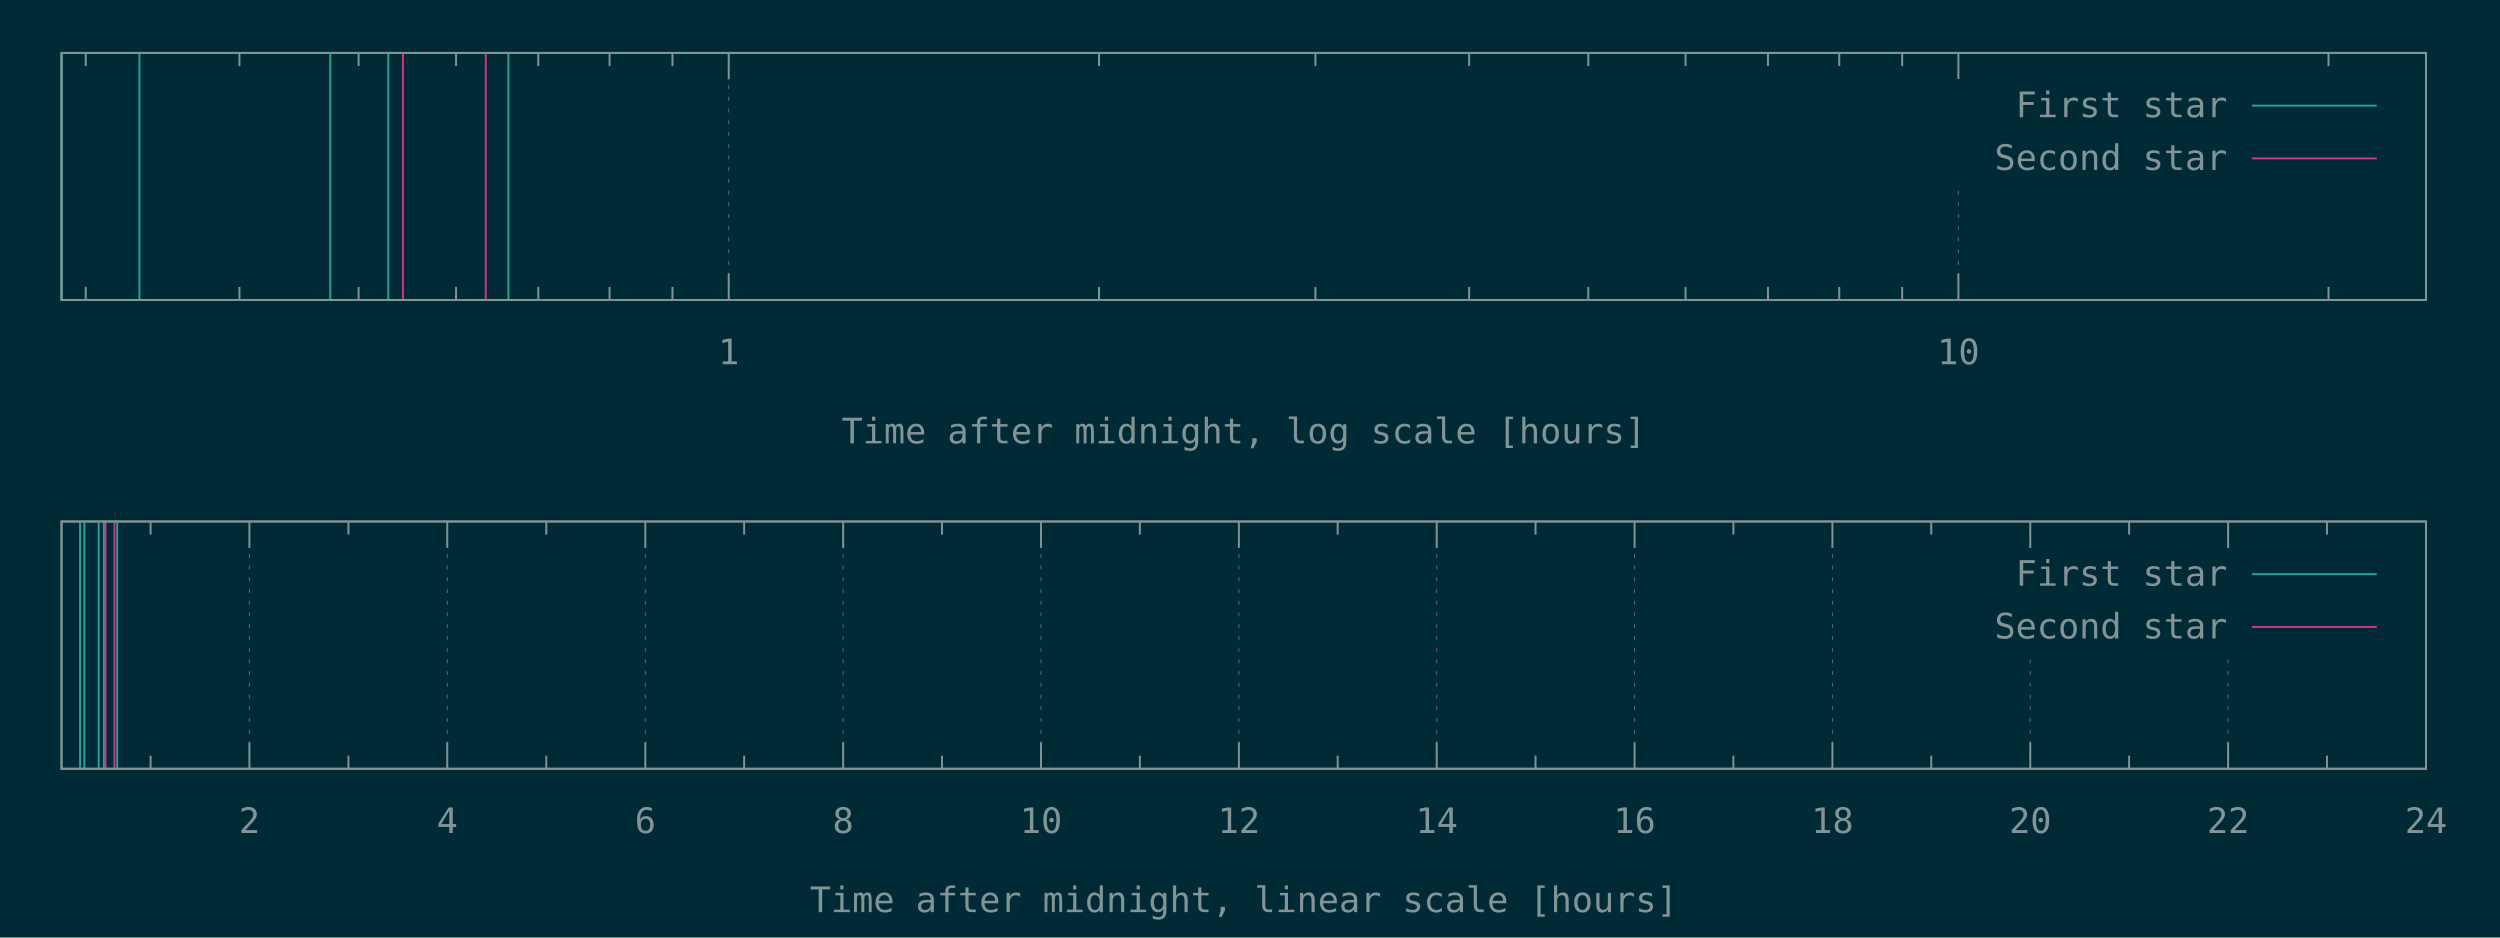
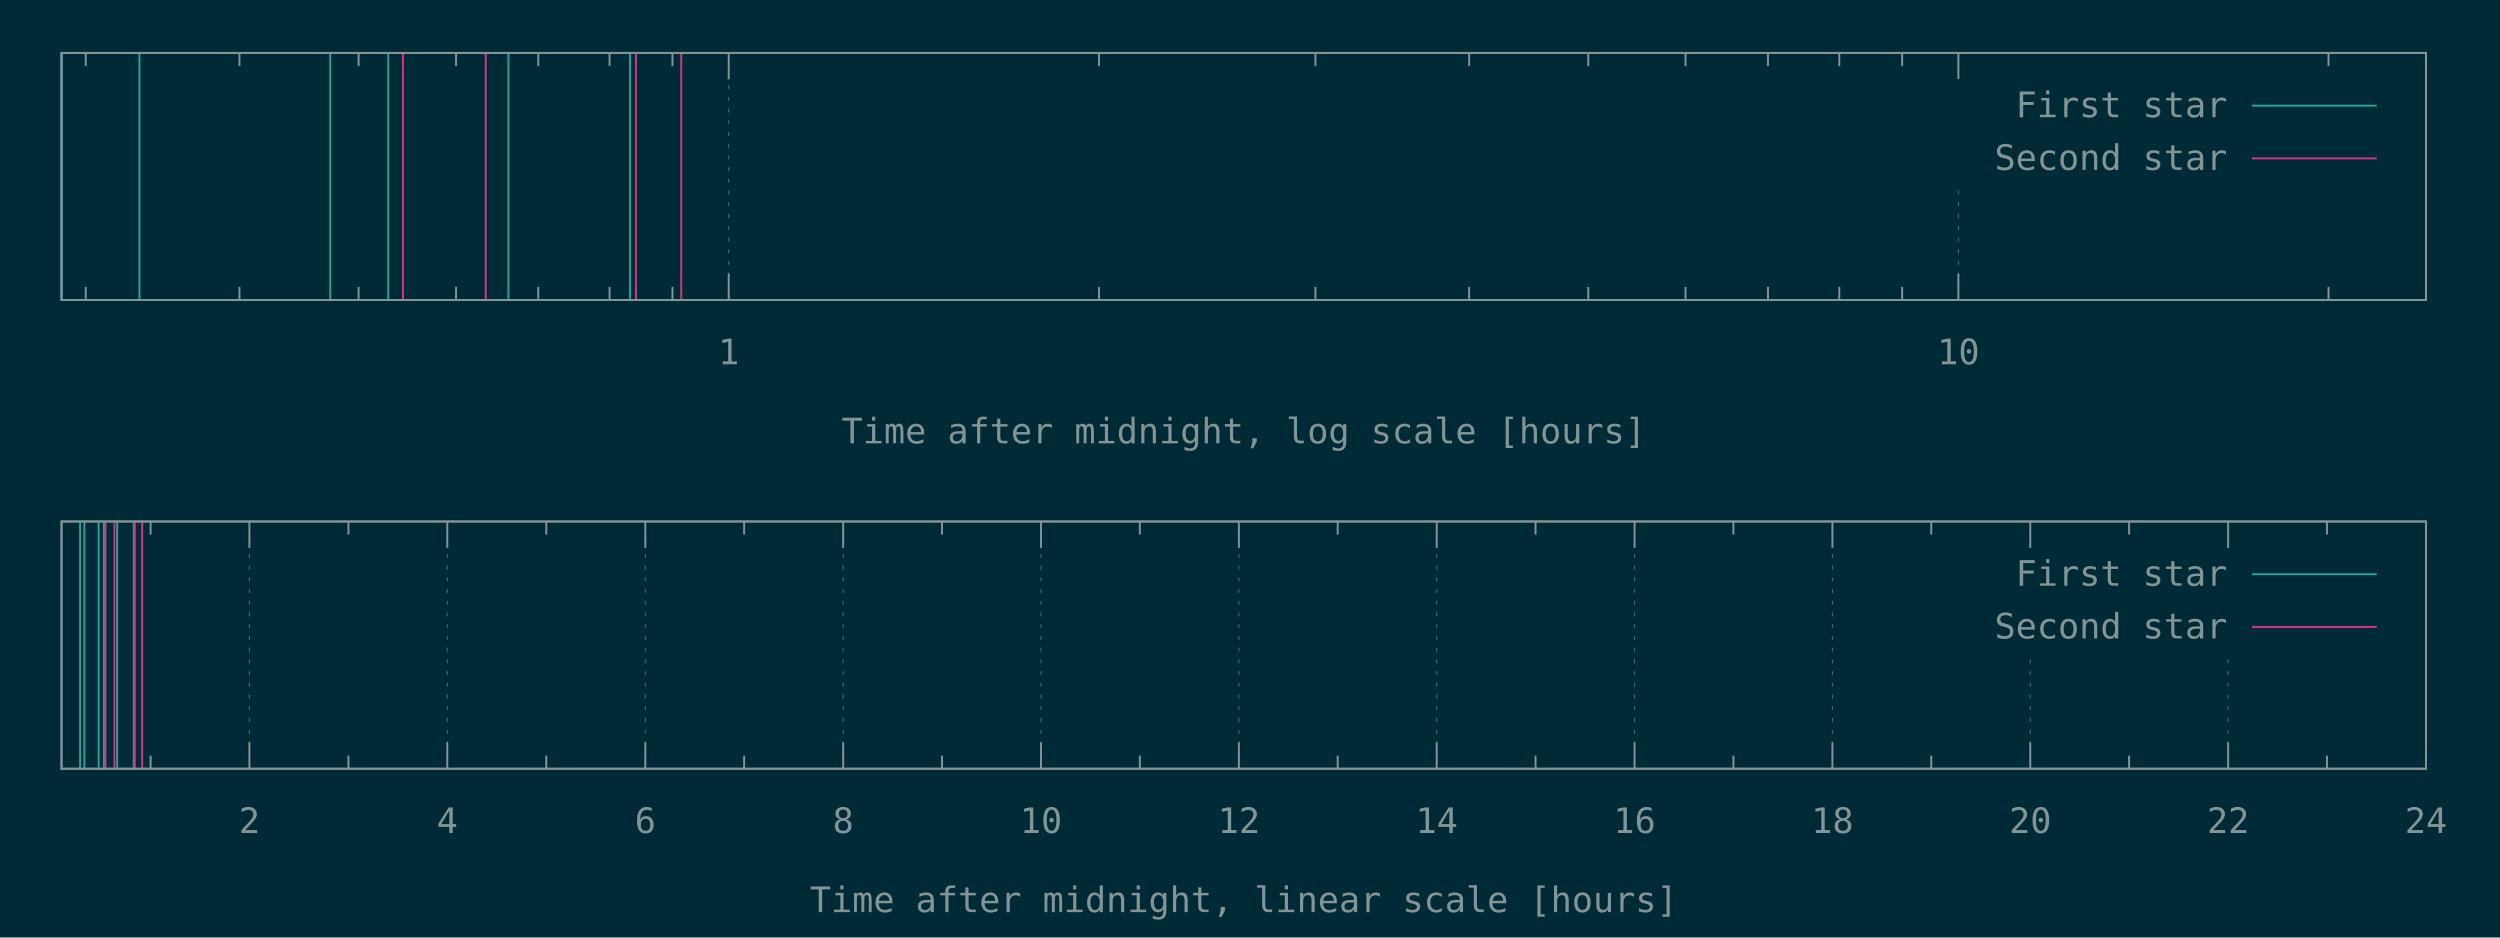
<svg xmlns="http://www.w3.org/2000/svg" xmlns:xlink="http://www.w3.org/1999/xlink" width="1280" height="480" viewBox="0 0 1280 480">
  <g id="gnuplot_canvas">
    <rect x="0" y="0" width="1280" height="480" fill="#002b36" />
    <defs>
      <circle id="gpDot" r="0.5" stroke-width="0.5" stroke="currentColor" />
      <path id="gpPt0" stroke-width="0.148" stroke="currentColor" d="M-1,0 h2 M0,-1 v2" />
      <path id="gpPt1" stroke-width="0.148" stroke="currentColor" d="M-1,-1 L1,1 M1,-1 L-1,1" />
      <path id="gpPt2" stroke-width="0.148" stroke="currentColor" d="M-1,0 L1,0 M0,-1 L0,1 M-1,-1 L1,1 M-1,1 L1,-1" />
      <rect id="gpPt3" stroke-width="0.148" stroke="currentColor" x="-1" y="-1" width="2" height="2" />
      <rect id="gpPt4" stroke-width="0.148" stroke="currentColor" fill="currentColor" x="-1" y="-1" width="2" height="2" />
      <circle id="gpPt5" stroke-width="0.148" stroke="currentColor" cx="0" cy="0" r="1" />
      <use xlink:href="#gpPt5" id="gpPt6" fill="currentColor" stroke="none" />
      <path id="gpPt7" stroke-width="0.148" stroke="currentColor" d="M0,-1.33 L-1.33,0.67 L1.33,0.67 z" />
      <use xlink:href="#gpPt7" id="gpPt8" fill="currentColor" stroke="none" />
      <use xlink:href="#gpPt7" id="gpPt9" stroke="currentColor" transform="rotate(180)" />
      <use xlink:href="#gpPt9" id="gpPt10" fill="currentColor" stroke="none" />
      <use xlink:href="#gpPt3" id="gpPt11" stroke="currentColor" transform="rotate(45)" />
      <use xlink:href="#gpPt11" id="gpPt12" fill="currentColor" stroke="none" />
      <path id="gpPt13" stroke-width="0.148" stroke="currentColor" d="M0,1.330 L1.265,0.411 L0.782,-1.067 L-0.782,-1.076 L-1.265,0.411 z" />
      <use xlink:href="#gpPt13" id="gpPt14" fill="currentColor" stroke="none" />
      <filter id="textbox" filterUnits="objectBoundingBox" x="0" y="0" height="1" width="1">
        <feFlood flood-color="#002B36" flood-opacity="1" result="bgnd" />
        <feComposite in="SourceGraphic" in2="bgnd" operator="atop" />
      </filter>
      <filter id="greybox" filterUnits="objectBoundingBox" x="0" y="0" height="1" width="1">
        <feFlood flood-color="lightgrey" flood-opacity="1" result="grey" />
        <feComposite in="SourceGraphic" in2="grey" operator="atop" />
      </filter>
    </defs>
    <g fill="none" color="#002B36" stroke="currentColor" stroke-width="1.00" stroke-linecap="butt" stroke-linejoin="miter">
</g>
    <g fill="none" color="black" stroke="currentColor" stroke-width="1.00" stroke-linecap="butt" stroke-linejoin="miter">
      <path stroke="rgb(131, 148, 150)" d="M43.9,153.6 L43.9,146.9 M43.9,27.1 L43.9,33.8 M122.6,153.6 L122.6,146.9 M122.6,27.1 L122.6,33.8   M183.6,153.6 L183.6,146.9 M183.6,27.1 L183.6,33.8 M233.5,153.6 L233.5,146.9 M233.5,27.1 L233.5,33.8   M275.6,153.6 L275.6,146.9 M275.6,27.1 L275.6,33.8 M312.1,153.6 L312.1,146.9 M312.1,27.1 L312.1,33.8   M344.3,153.6 L344.3,146.9 M344.3,27.1 L344.3,33.8  " />
    </g>
    <g fill="none" color="black" stroke="rgb(131, 148, 150)" stroke-width="0.50" stroke-linecap="butt" stroke-linejoin="miter">
</g>
    <g fill="none" color="gray" stroke="currentColor" stroke-width="0.50" stroke-linecap="butt" stroke-linejoin="miter">
      <path stroke="rgb( 88, 110, 117)" stroke-dasharray="2,4" class="gridline" d="M373.1,153.6 L373.1,27.1  " />
    </g>
    <g fill="none" color="gray" stroke="rgb( 88, 110, 117)" stroke-width="1.00" stroke-linecap="butt" stroke-linejoin="miter">
</g>
    <g fill="none" color="black" stroke="currentColor" stroke-width="1.00" stroke-linecap="butt" stroke-linejoin="miter">
      <path stroke="rgb(131, 148, 150)" d="M373.1,153.6 L373.1,140.1 M373.1,27.1 L373.1,40.6  " />
      <g transform="translate(373.1,186.5)" stroke="none" fill="rgb(131,148,150)" font-family="Inconsolata" font-size="18.00" text-anchor="middle">
        <text>
          <tspan font-family="Inconsolata"> 1</tspan>
        </text>
      </g>
    </g>
    <g fill="none" color="black" stroke="currentColor" stroke-width="1.00" stroke-linecap="butt" stroke-linejoin="miter">
      <path stroke="rgb(131, 148, 150)" d="M562.7,153.6 L562.7,146.9 M562.7,27.1 L562.7,33.8 M673.5,153.6 L673.5,146.9 M673.5,27.1 L673.5,33.8   M752.2,153.6 L752.2,146.9 M752.2,27.1 L752.2,33.8 M813.2,153.6 L813.2,146.9 M813.2,27.1 L813.2,33.8   M863.0,153.6 L863.0,146.9 M863.0,27.1 L863.0,33.8 M905.2,153.6 L905.2,146.9 M905.2,27.1 L905.2,33.8   M941.7,153.6 L941.7,146.9 M941.7,27.1 L941.7,33.8 M973.9,153.6 L973.9,146.9 M973.9,27.1 L973.9,33.8    " />
    </g>
    <g fill="none" color="black" stroke="rgb(131, 148, 150)" stroke-width="0.50" stroke-linecap="butt" stroke-linejoin="miter">
</g>
    <g fill="none" color="gray" stroke="currentColor" stroke-width="0.50" stroke-linecap="butt" stroke-linejoin="miter">
      <path stroke="rgb( 88, 110, 117)" stroke-dasharray="2,4" class="gridline" d="M1002.7,153.6 L1002.7,94.6 M1002.7,40.6 L1002.7,27.1  " />
    </g>
    <g fill="none" color="gray" stroke="rgb( 88, 110, 117)" stroke-width="1.00" stroke-linecap="butt" stroke-linejoin="miter">
</g>
    <g fill="none" color="black" stroke="currentColor" stroke-width="1.00" stroke-linecap="butt" stroke-linejoin="miter">
      <path stroke="rgb(131, 148, 150)" d="M1002.7,153.6 L1002.7,140.1 M1002.7,27.1 L1002.7,40.6  " />
      <g transform="translate(1002.7,186.5)" stroke="none" fill="rgb(131,148,150)" font-family="Inconsolata" font-size="18.00" text-anchor="middle">
        <text>
          <tspan font-family="Inconsolata"> 10</tspan>
        </text>
      </g>
    </g>
    <g fill="none" color="black" stroke="currentColor" stroke-width="1.00" stroke-linecap="butt" stroke-linejoin="miter">
      <path stroke="rgb(131, 148, 150)" d="M1192.2,153.6 L1192.2,146.9 M1192.2,27.1 L1192.2,33.8  " />
    </g>
    <g fill="none" color="black" stroke="currentColor" stroke-width="1.00" stroke-linecap="butt" stroke-linejoin="miter">
      <path stroke="rgb(131, 148, 150)" d="M31.5,27.1 L31.5,153.6 L1242.1,153.6 L1242.1,27.1 L31.5,27.1 Z  " />
    </g>
    <g fill="none" color="black" stroke="currentColor" stroke-width="1.00" stroke-linecap="butt" stroke-linejoin="miter">
      <g transform="translate(636.8,227.0)" stroke="none" fill="rgb(131,148,150)" font-family="Inconsolata" font-size="18.00" text-anchor="middle">
        <text>
          <tspan font-family="Inconsolata">Time after midnight, log scale [hours]</tspan>
        </text>
      </g>
    </g>
    <g fill="none" color="black" stroke="currentColor" stroke-width="1.00" stroke-linecap="butt" stroke-linejoin="miter">
</g>
    <g id="gnuplot_plot_1a">
      <g fill="none" color="black" stroke="currentColor" stroke-width="1.00" stroke-linecap="butt" stroke-linejoin="miter">
-         <path stroke="rgb( 42, 161, 152)" d="M31.5,153.6 L31.5,27.1 M71.4,153.6 L71.4,27.1 M169.1,153.6 L169.1,27.1 M198.8,153.6 L198.8,27.1   M260.3,153.6 L260.3,27.1  " />
+         <path stroke="rgb( 42, 161, 152)" d="M31.5,153.6 L31.5,27.1 M71.4,153.6 L71.4,27.1 M169.1,153.6 L169.1,27.1 M198.8,153.6 L198.8,27.1   M260.3,153.6 L260.3,27.1 M322.6,153.6 L322.6,27.1  " />
      </g>
    </g>
    <g id="gnuplot_plot_2a">
      <g fill="none" color="black" stroke="currentColor" stroke-width="1.00" stroke-linecap="butt" stroke-linejoin="miter">
-         <path stroke="rgb(211,  54, 130)" d="M206.3,153.6 L206.3,27.1 M248.7,153.6 L248.7,27.1  " />
+         <path stroke="rgb(211,  54, 130)" d="M206.3,153.6 L206.3,27.1 M248.7,153.6 L248.7,27.1 M325.6,153.6 L325.6,27.1 M348.8,153.6 L348.8,27.1    " />
      </g>
    </g>
    <g stroke="none" shape-rendering="crispEdges">
      <polygon fill="#002B36" points="1001.8,94.6 1229.5,94.6 1229.5,40.6 1001.8,40.6 " />
    </g>
    <g id="gnuplot_plot_1a">
      <g fill="none" color="black" stroke="currentColor" stroke-width="1.00" stroke-linecap="butt" stroke-linejoin="miter">
        <g transform="translate(1140.4,60.0)" stroke="none" fill="rgb(131,148,150)" font-family="Inconsolata" font-size="18.00" text-anchor="end">
          <text>
            <tspan font-family="Inconsolata">First star</tspan>
          </text>
        </g>
      </g>
      <g fill="none" color="black" stroke="currentColor" stroke-width="1.00" stroke-linecap="butt" stroke-linejoin="miter">
        <path stroke="rgb( 42, 161, 152)" d="M1153.0,54.1 L1216.9,54.1  " />
      </g>
    </g>
    <g id="gnuplot_plot_2a">
      <g fill="none" color="black" stroke="currentColor" stroke-width="1.00" stroke-linecap="butt" stroke-linejoin="miter">
        <g transform="translate(1140.4,87.0)" stroke="none" fill="rgb(131,148,150)" font-family="Inconsolata" font-size="18.00" text-anchor="end">
          <text>
            <tspan font-family="Inconsolata">Second star</tspan>
          </text>
        </g>
      </g>
      <g fill="none" color="black" stroke="currentColor" stroke-width="1.00" stroke-linecap="butt" stroke-linejoin="miter">
        <path stroke="rgb(211,  54, 130)" d="M1153.0,81.1 L1216.9,81.1  " />
      </g>
    </g>
    <g fill="none" color="#002B36" stroke="rgb(211,  54, 130)" stroke-width="2.00" stroke-linecap="butt" stroke-linejoin="miter">
</g>
    <g fill="none" color="black" stroke="currentColor" stroke-width="2.00" stroke-linecap="butt" stroke-linejoin="miter">
</g>
    <g fill="none" color="black" stroke="black" stroke-width="1.00" stroke-linecap="butt" stroke-linejoin="miter">
</g>
    <g fill="none" color="black" stroke="currentColor" stroke-width="1.00" stroke-linecap="butt" stroke-linejoin="miter">
      <path stroke="rgb(131, 148, 150)" d="M31.5,27.1 L31.5,153.6 L1242.1,153.6 L1242.1,27.1 L31.5,27.1 Z  " />
    </g>
    <g fill="none" color="black" stroke="currentColor" stroke-width="1.00" stroke-linecap="butt" stroke-linejoin="miter">
</g>
    <g fill="none" color="black" stroke="currentColor" stroke-width="1.00" stroke-linecap="butt" stroke-linejoin="miter">
      <path stroke="rgb(131, 148, 150)" d="M77.1,393.6 L77.1,386.9 M77.1,267.0 L77.1,273.7  " />
    </g>
    <g fill="none" color="black" stroke="rgb(131, 148, 150)" stroke-width="0.50" stroke-linecap="butt" stroke-linejoin="miter">
</g>
    <g fill="none" color="gray" stroke="currentColor" stroke-width="0.50" stroke-linecap="butt" stroke-linejoin="miter">
      <path stroke="rgb( 88, 110, 117)" stroke-dasharray="2,4" class="gridline" d="M127.7,393.6 L127.7,267.0  " />
    </g>
    <g fill="none" color="gray" stroke="rgb( 88, 110, 117)" stroke-width="1.00" stroke-linecap="butt" stroke-linejoin="miter">
</g>
    <g fill="none" color="black" stroke="currentColor" stroke-width="1.00" stroke-linecap="butt" stroke-linejoin="miter">
      <path stroke="rgb(131, 148, 150)" d="M127.7,393.6 L127.7,380.1 M127.7,267.0 L127.7,280.5  " />
      <g transform="translate(127.7,426.5)" stroke="none" fill="rgb(131,148,150)" font-family="Inconsolata" font-size="18.00" text-anchor="middle">
        <text>
          <tspan font-family="Inconsolata"> 2</tspan>
        </text>
      </g>
    </g>
    <g fill="none" color="black" stroke="currentColor" stroke-width="1.00" stroke-linecap="butt" stroke-linejoin="miter">
      <path stroke="rgb(131, 148, 150)" d="M178.4,393.6 L178.4,386.9 M178.4,267.0 L178.4,273.7  " />
    </g>
    <g fill="none" color="black" stroke="rgb(131, 148, 150)" stroke-width="0.50" stroke-linecap="butt" stroke-linejoin="miter">
</g>
    <g fill="none" color="gray" stroke="currentColor" stroke-width="0.50" stroke-linecap="butt" stroke-linejoin="miter">
      <path stroke="rgb( 88, 110, 117)" stroke-dasharray="2,4" class="gridline" d="M229.0,393.6 L229.0,267.0  " />
    </g>
    <g fill="none" color="gray" stroke="rgb( 88, 110, 117)" stroke-width="1.00" stroke-linecap="butt" stroke-linejoin="miter">
</g>
    <g fill="none" color="black" stroke="currentColor" stroke-width="1.00" stroke-linecap="butt" stroke-linejoin="miter">
      <path stroke="rgb(131, 148, 150)" d="M229.0,393.6 L229.0,380.1 M229.0,267.0 L229.0,280.5  " />
      <g transform="translate(229.0,426.5)" stroke="none" fill="rgb(131,148,150)" font-family="Inconsolata" font-size="18.00" text-anchor="middle">
        <text>
          <tspan font-family="Inconsolata"> 4</tspan>
        </text>
      </g>
    </g>
    <g fill="none" color="black" stroke="currentColor" stroke-width="1.00" stroke-linecap="butt" stroke-linejoin="miter">
      <path stroke="rgb(131, 148, 150)" d="M279.7,393.6 L279.7,386.9 M279.7,267.0 L279.7,273.7  " />
    </g>
    <g fill="none" color="black" stroke="rgb(131, 148, 150)" stroke-width="0.50" stroke-linecap="butt" stroke-linejoin="miter">
</g>
    <g fill="none" color="gray" stroke="currentColor" stroke-width="0.50" stroke-linecap="butt" stroke-linejoin="miter">
      <path stroke="rgb( 88, 110, 117)" stroke-dasharray="2,4" class="gridline" d="M330.4,393.6 L330.4,267.0  " />
    </g>
    <g fill="none" color="gray" stroke="rgb( 88, 110, 117)" stroke-width="1.00" stroke-linecap="butt" stroke-linejoin="miter">
</g>
    <g fill="none" color="black" stroke="currentColor" stroke-width="1.00" stroke-linecap="butt" stroke-linejoin="miter">
      <path stroke="rgb(131, 148, 150)" d="M330.4,393.6 L330.4,380.1 M330.4,267.0 L330.4,280.5  " />
      <g transform="translate(330.4,426.5)" stroke="none" fill="rgb(131,148,150)" font-family="Inconsolata" font-size="18.00" text-anchor="middle">
        <text>
          <tspan font-family="Inconsolata"> 6</tspan>
        </text>
      </g>
    </g>
    <g fill="none" color="black" stroke="currentColor" stroke-width="1.00" stroke-linecap="butt" stroke-linejoin="miter">
      <path stroke="rgb(131, 148, 150)" d="M381.0,393.6 L381.0,386.9 M381.0,267.0 L381.0,273.7  " />
    </g>
    <g fill="none" color="black" stroke="rgb(131, 148, 150)" stroke-width="0.50" stroke-linecap="butt" stroke-linejoin="miter">
</g>
    <g fill="none" color="gray" stroke="currentColor" stroke-width="0.50" stroke-linecap="butt" stroke-linejoin="miter">
      <path stroke="rgb( 88, 110, 117)" stroke-dasharray="2,4" class="gridline" d="M431.7,393.6 L431.7,267.0  " />
    </g>
    <g fill="none" color="gray" stroke="rgb( 88, 110, 117)" stroke-width="1.00" stroke-linecap="butt" stroke-linejoin="miter">
</g>
    <g fill="none" color="black" stroke="currentColor" stroke-width="1.00" stroke-linecap="butt" stroke-linejoin="miter">
      <path stroke="rgb(131, 148, 150)" d="M431.7,393.6 L431.7,380.1 M431.7,267.0 L431.7,280.5  " />
      <g transform="translate(431.7,426.5)" stroke="none" fill="rgb(131,148,150)" font-family="Inconsolata" font-size="18.00" text-anchor="middle">
        <text>
          <tspan font-family="Inconsolata"> 8</tspan>
        </text>
      </g>
    </g>
    <g fill="none" color="black" stroke="currentColor" stroke-width="1.00" stroke-linecap="butt" stroke-linejoin="miter">
      <path stroke="rgb(131, 148, 150)" d="M482.3,393.6 L482.3,386.9 M482.3,267.0 L482.3,273.7  " />
    </g>
    <g fill="none" color="black" stroke="rgb(131, 148, 150)" stroke-width="0.50" stroke-linecap="butt" stroke-linejoin="miter">
</g>
    <g fill="none" color="gray" stroke="currentColor" stroke-width="0.50" stroke-linecap="butt" stroke-linejoin="miter">
      <path stroke="rgb( 88, 110, 117)" stroke-dasharray="2,4" class="gridline" d="M533.0,393.6 L533.0,267.0  " />
    </g>
    <g fill="none" color="gray" stroke="rgb( 88, 110, 117)" stroke-width="1.00" stroke-linecap="butt" stroke-linejoin="miter">
</g>
    <g fill="none" color="black" stroke="currentColor" stroke-width="1.00" stroke-linecap="butt" stroke-linejoin="miter">
      <path stroke="rgb(131, 148, 150)" d="M533.0,393.6 L533.0,380.1 M533.0,267.0 L533.0,280.5  " />
      <g transform="translate(533.0,426.5)" stroke="none" fill="rgb(131,148,150)" font-family="Inconsolata" font-size="18.00" text-anchor="middle">
        <text>
          <tspan font-family="Inconsolata"> 10</tspan>
        </text>
      </g>
    </g>
    <g fill="none" color="black" stroke="currentColor" stroke-width="1.00" stroke-linecap="butt" stroke-linejoin="miter">
      <path stroke="rgb(131, 148, 150)" d="M583.6,393.6 L583.6,386.9 M583.6,267.0 L583.6,273.7  " />
    </g>
    <g fill="none" color="black" stroke="rgb(131, 148, 150)" stroke-width="0.50" stroke-linecap="butt" stroke-linejoin="miter">
</g>
    <g fill="none" color="gray" stroke="currentColor" stroke-width="0.50" stroke-linecap="butt" stroke-linejoin="miter">
      <path stroke="rgb( 88, 110, 117)" stroke-dasharray="2,4" class="gridline" d="M634.3,393.6 L634.3,267.0  " />
    </g>
    <g fill="none" color="gray" stroke="rgb( 88, 110, 117)" stroke-width="1.00" stroke-linecap="butt" stroke-linejoin="miter">
</g>
    <g fill="none" color="black" stroke="currentColor" stroke-width="1.00" stroke-linecap="butt" stroke-linejoin="miter">
      <path stroke="rgb(131, 148, 150)" d="M634.3,393.6 L634.3,380.1 M634.3,267.0 L634.3,280.5  " />
      <g transform="translate(634.3,426.5)" stroke="none" fill="rgb(131,148,150)" font-family="Inconsolata" font-size="18.00" text-anchor="middle">
        <text>
          <tspan font-family="Inconsolata"> 12</tspan>
        </text>
      </g>
    </g>
    <g fill="none" color="black" stroke="currentColor" stroke-width="1.00" stroke-linecap="butt" stroke-linejoin="miter">
      <path stroke="rgb(131, 148, 150)" d="M684.9,393.6 L684.9,386.9 M684.9,267.0 L684.9,273.7  " />
    </g>
    <g fill="none" color="black" stroke="rgb(131, 148, 150)" stroke-width="0.50" stroke-linecap="butt" stroke-linejoin="miter">
</g>
    <g fill="none" color="gray" stroke="currentColor" stroke-width="0.50" stroke-linecap="butt" stroke-linejoin="miter">
      <path stroke="rgb( 88, 110, 117)" stroke-dasharray="2,4" class="gridline" d="M735.6,393.6 L735.6,267.0  " />
    </g>
    <g fill="none" color="gray" stroke="rgb( 88, 110, 117)" stroke-width="1.00" stroke-linecap="butt" stroke-linejoin="miter">
</g>
    <g fill="none" color="black" stroke="currentColor" stroke-width="1.00" stroke-linecap="butt" stroke-linejoin="miter">
      <path stroke="rgb(131, 148, 150)" d="M735.6,393.6 L735.6,380.1 M735.6,267.0 L735.6,280.5  " />
      <g transform="translate(735.6,426.5)" stroke="none" fill="rgb(131,148,150)" font-family="Inconsolata" font-size="18.00" text-anchor="middle">
        <text>
          <tspan font-family="Inconsolata"> 14</tspan>
        </text>
      </g>
    </g>
    <g fill="none" color="black" stroke="currentColor" stroke-width="1.00" stroke-linecap="butt" stroke-linejoin="miter">
      <path stroke="rgb(131, 148, 150)" d="M786.2,393.6 L786.2,386.9 M786.2,267.0 L786.2,273.7  " />
    </g>
    <g fill="none" color="black" stroke="rgb(131, 148, 150)" stroke-width="0.50" stroke-linecap="butt" stroke-linejoin="miter">
</g>
    <g fill="none" color="gray" stroke="currentColor" stroke-width="0.50" stroke-linecap="butt" stroke-linejoin="miter">
      <path stroke="rgb( 88, 110, 117)" stroke-dasharray="2,4" class="gridline" d="M836.9,393.6 L836.9,267.0  " />
    </g>
    <g fill="none" color="gray" stroke="rgb( 88, 110, 117)" stroke-width="1.00" stroke-linecap="butt" stroke-linejoin="miter">
</g>
    <g fill="none" color="black" stroke="currentColor" stroke-width="1.00" stroke-linecap="butt" stroke-linejoin="miter">
      <path stroke="rgb(131, 148, 150)" d="M836.9,393.6 L836.9,380.1 M836.9,267.0 L836.9,280.5  " />
      <g transform="translate(836.9,426.5)" stroke="none" fill="rgb(131,148,150)" font-family="Inconsolata" font-size="18.00" text-anchor="middle">
        <text>
          <tspan font-family="Inconsolata"> 16</tspan>
        </text>
      </g>
    </g>
    <g fill="none" color="black" stroke="currentColor" stroke-width="1.00" stroke-linecap="butt" stroke-linejoin="miter">
      <path stroke="rgb(131, 148, 150)" d="M887.5,393.6 L887.5,386.9 M887.5,267.0 L887.5,273.7  " />
    </g>
    <g fill="none" color="black" stroke="rgb(131, 148, 150)" stroke-width="0.50" stroke-linecap="butt" stroke-linejoin="miter">
</g>
    <g fill="none" color="gray" stroke="currentColor" stroke-width="0.50" stroke-linecap="butt" stroke-linejoin="miter">
      <path stroke="rgb( 88, 110, 117)" stroke-dasharray="2,4" class="gridline" d="M938.2,393.6 L938.2,267.0  " />
    </g>
    <g fill="none" color="gray" stroke="rgb( 88, 110, 117)" stroke-width="1.00" stroke-linecap="butt" stroke-linejoin="miter">
</g>
    <g fill="none" color="black" stroke="currentColor" stroke-width="1.00" stroke-linecap="butt" stroke-linejoin="miter">
      <path stroke="rgb(131, 148, 150)" d="M938.2,393.6 L938.2,380.1 M938.2,267.0 L938.2,280.5  " />
      <g transform="translate(938.2,426.5)" stroke="none" fill="rgb(131,148,150)" font-family="Inconsolata" font-size="18.00" text-anchor="middle">
        <text>
          <tspan font-family="Inconsolata"> 18</tspan>
        </text>
      </g>
    </g>
    <g fill="none" color="black" stroke="currentColor" stroke-width="1.00" stroke-linecap="butt" stroke-linejoin="miter">
      <path stroke="rgb(131, 148, 150)" d="M988.8,393.6 L988.8,386.9 M988.8,267.0 L988.8,273.7  " />
    </g>
    <g fill="none" color="black" stroke="rgb(131, 148, 150)" stroke-width="0.50" stroke-linecap="butt" stroke-linejoin="miter">
</g>
    <g fill="none" color="gray" stroke="currentColor" stroke-width="0.50" stroke-linecap="butt" stroke-linejoin="miter">
      <path stroke="rgb( 88, 110, 117)" stroke-dasharray="2,4" class="gridline" d="M1039.5,393.6 L1039.5,334.5 M1039.5,280.5 L1039.5,267.0  " />
    </g>
    <g fill="none" color="gray" stroke="rgb( 88, 110, 117)" stroke-width="1.00" stroke-linecap="butt" stroke-linejoin="miter">
</g>
    <g fill="none" color="black" stroke="currentColor" stroke-width="1.00" stroke-linecap="butt" stroke-linejoin="miter">
      <path stroke="rgb(131, 148, 150)" d="M1039.5,393.6 L1039.5,380.1 M1039.5,267.0 L1039.5,280.5  " />
      <g transform="translate(1039.5,426.5)" stroke="none" fill="rgb(131,148,150)" font-family="Inconsolata" font-size="18.00" text-anchor="middle">
        <text>
          <tspan font-family="Inconsolata"> 20</tspan>
        </text>
      </g>
    </g>
    <g fill="none" color="black" stroke="currentColor" stroke-width="1.00" stroke-linecap="butt" stroke-linejoin="miter">
      <path stroke="rgb(131, 148, 150)" d="M1090.1,393.6 L1090.1,386.9 M1090.1,267.0 L1090.1,273.7  " />
    </g>
    <g fill="none" color="black" stroke="rgb(131, 148, 150)" stroke-width="0.50" stroke-linecap="butt" stroke-linejoin="miter">
</g>
    <g fill="none" color="gray" stroke="currentColor" stroke-width="0.50" stroke-linecap="butt" stroke-linejoin="miter">
      <path stroke="rgb( 88, 110, 117)" stroke-dasharray="2,4" class="gridline" d="M1140.8,393.6 L1140.8,334.5 M1140.8,280.5 L1140.8,267.0  " />
    </g>
    <g fill="none" color="gray" stroke="rgb( 88, 110, 117)" stroke-width="1.00" stroke-linecap="butt" stroke-linejoin="miter">
</g>
    <g fill="none" color="black" stroke="currentColor" stroke-width="1.00" stroke-linecap="butt" stroke-linejoin="miter">
      <path stroke="rgb(131, 148, 150)" d="M1140.8,393.6 L1140.8,380.1 M1140.8,267.0 L1140.8,280.5  " />
      <g transform="translate(1140.8,426.5)" stroke="none" fill="rgb(131,148,150)" font-family="Inconsolata" font-size="18.00" text-anchor="middle">
        <text>
          <tspan font-family="Inconsolata"> 22</tspan>
        </text>
      </g>
    </g>
    <g fill="none" color="black" stroke="currentColor" stroke-width="1.00" stroke-linecap="butt" stroke-linejoin="miter">
      <path stroke="rgb(131, 148, 150)" d="M1191.4,393.6 L1191.4,386.9 M1191.4,267.0 L1191.4,273.7  " />
    </g>
    <g fill="none" color="black" stroke="rgb(131, 148, 150)" stroke-width="0.50" stroke-linecap="butt" stroke-linejoin="miter">
</g>
    <g fill="none" color="gray" stroke="currentColor" stroke-width="0.50" stroke-linecap="butt" stroke-linejoin="miter">
      <path stroke="rgb( 88, 110, 117)" stroke-dasharray="2,4" class="gridline" d="M1242.1,393.6 L1242.1,267.0  " />
    </g>
    <g fill="none" color="gray" stroke="rgb( 88, 110, 117)" stroke-width="1.00" stroke-linecap="butt" stroke-linejoin="miter">
</g>
    <g fill="none" color="black" stroke="currentColor" stroke-width="1.00" stroke-linecap="butt" stroke-linejoin="miter">
      <path stroke="rgb(131, 148, 150)" d="M1242.1,393.6 L1242.1,380.1 M1242.1,267.0 L1242.1,280.5  " />
      <g transform="translate(1242.1,426.5)" stroke="none" fill="rgb(131,148,150)" font-family="Inconsolata" font-size="18.00" text-anchor="middle">
        <text>
          <tspan font-family="Inconsolata"> 24</tspan>
        </text>
      </g>
    </g>
    <g fill="none" color="black" stroke="currentColor" stroke-width="1.00" stroke-linecap="butt" stroke-linejoin="miter">
</g>
    <g fill="none" color="black" stroke="currentColor" stroke-width="1.00" stroke-linecap="butt" stroke-linejoin="miter">
      <path stroke="rgb(131, 148, 150)" d="M31.5,267.0 L31.5,393.6 L1242.1,393.6 L1242.1,267.0 L31.5,267.0 Z  " />
    </g>
    <g fill="none" color="black" stroke="currentColor" stroke-width="1.00" stroke-linecap="butt" stroke-linejoin="miter">
      <g transform="translate(636.8,467.0)" stroke="none" fill="rgb(131,148,150)" font-family="Inconsolata" font-size="18.00" text-anchor="middle">
        <text>
          <tspan font-family="Inconsolata">Time after midnight, linear scale [hours]</tspan>
        </text>
      </g>
    </g>
    <g fill="none" color="black" stroke="currentColor" stroke-width="1.00" stroke-linecap="butt" stroke-linejoin="miter">
</g>
    <g id="gnuplot_plot_1b">
      <g fill="none" color="black" stroke="currentColor" stroke-width="1.00" stroke-linecap="butt" stroke-linejoin="miter">
-         <path stroke="rgb( 42, 161, 152)" d="M41.0,393.6 L41.0,267.0 M43.2,393.6 L43.2,267.0 M50.5,393.6 L50.5,267.0 M53.2,393.6 L53.2,267.0   M60.0,393.6 L60.0,267.0  " />
+         <path stroke="rgb( 42, 161, 152)" d="M41.0,393.6 L41.0,267.0 M43.2,393.6 L43.2,267.0 M50.5,393.6 L50.5,267.0 M53.2,393.6 L53.2,267.0   M60.0,393.6 L60.0,267.0 M68.5,393.6 L68.5,267.0  " />
      </g>
    </g>
    <g id="gnuplot_plot_2b">
      <g fill="none" color="black" stroke="currentColor" stroke-width="1.00" stroke-linecap="butt" stroke-linejoin="miter">
-         <path stroke="rgb(211,  54, 130)" d="M54.0,393.6 L54.0,267.0 M58.6,393.6 L58.6,267.0  " />
+         <path stroke="rgb(211,  54, 130)" d="M54.0,393.6 L54.0,267.0 M58.6,393.6 L58.6,267.0 M69.0,393.6 L69.0,267.0 M72.8,393.6 L72.8,267.0    " />
      </g>
    </g>
    <g stroke="none" shape-rendering="crispEdges">
      <polygon fill="#002B36" points="1001.8,334.5 1229.5,334.5 1229.5,280.5 1001.8,280.5 " />
    </g>
    <g id="gnuplot_plot_1b">
      <g fill="none" color="black" stroke="currentColor" stroke-width="1.00" stroke-linecap="butt" stroke-linejoin="miter">
        <g transform="translate(1140.4,299.9)" stroke="none" fill="rgb(131,148,150)" font-family="Inconsolata" font-size="18.00" text-anchor="end">
          <text>
            <tspan font-family="Inconsolata">First star</tspan>
          </text>
        </g>
      </g>
      <g fill="none" color="black" stroke="currentColor" stroke-width="1.00" stroke-linecap="butt" stroke-linejoin="miter">
        <path stroke="rgb( 42, 161, 152)" d="M1153.0,294.0 L1216.9,294.0  " />
      </g>
    </g>
    <g id="gnuplot_plot_2b">
      <g fill="none" color="black" stroke="currentColor" stroke-width="1.00" stroke-linecap="butt" stroke-linejoin="miter">
        <g transform="translate(1140.4,326.9)" stroke="none" fill="rgb(131,148,150)" font-family="Inconsolata" font-size="18.00" text-anchor="end">
          <text>
            <tspan font-family="Inconsolata">Second star</tspan>
          </text>
        </g>
      </g>
      <g fill="none" color="black" stroke="currentColor" stroke-width="1.00" stroke-linecap="butt" stroke-linejoin="miter">
        <path stroke="rgb(211,  54, 130)" d="M1153.0,321.0 L1216.9,321.0  " />
      </g>
    </g>
    <g fill="none" color="#002B36" stroke="rgb(211,  54, 130)" stroke-width="2.00" stroke-linecap="butt" stroke-linejoin="miter">
</g>
    <g fill="none" color="black" stroke="currentColor" stroke-width="2.00" stroke-linecap="butt" stroke-linejoin="miter">
</g>
    <g fill="none" color="black" stroke="black" stroke-width="1.00" stroke-linecap="butt" stroke-linejoin="miter">
</g>
    <g fill="none" color="black" stroke="currentColor" stroke-width="1.00" stroke-linecap="butt" stroke-linejoin="miter">
      <path stroke="rgb(131, 148, 150)" d="M31.5,267.0 L31.5,393.6 L1242.1,393.6 L1242.1,267.0 L31.5,267.0 Z  " />
    </g>
    <g fill="none" color="black" stroke="currentColor" stroke-width="1.00" stroke-linecap="butt" stroke-linejoin="miter">
</g>
  </g>
</svg>
